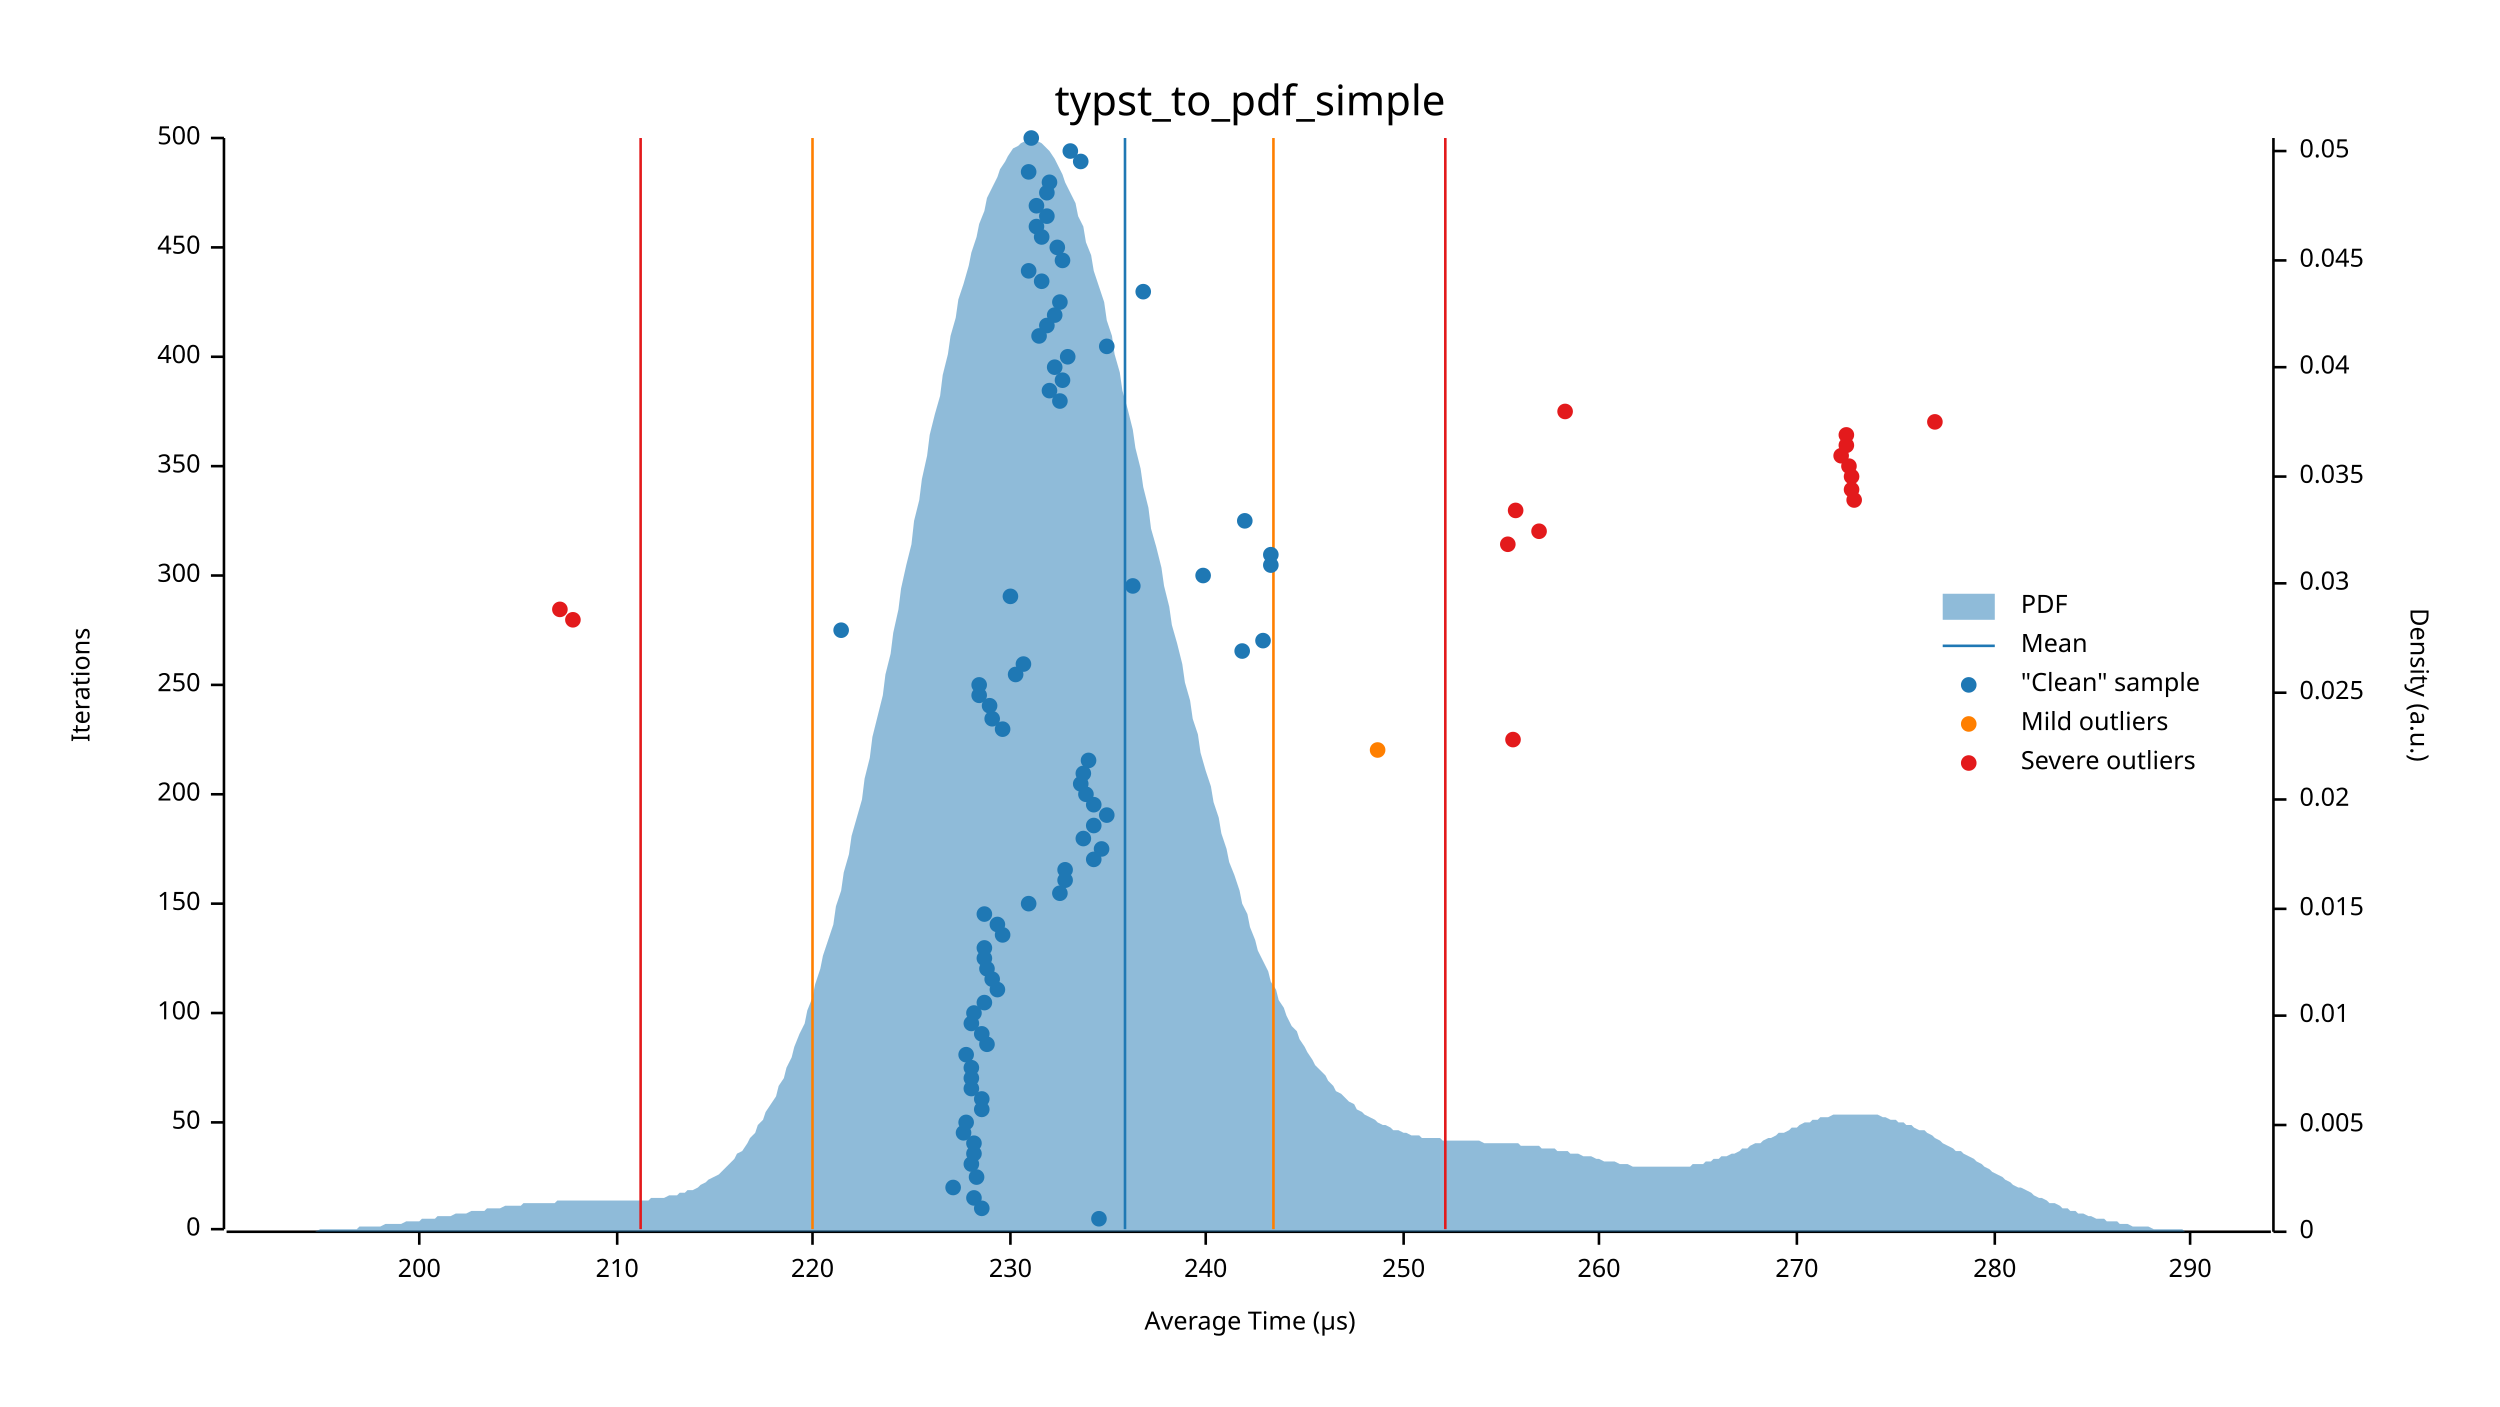
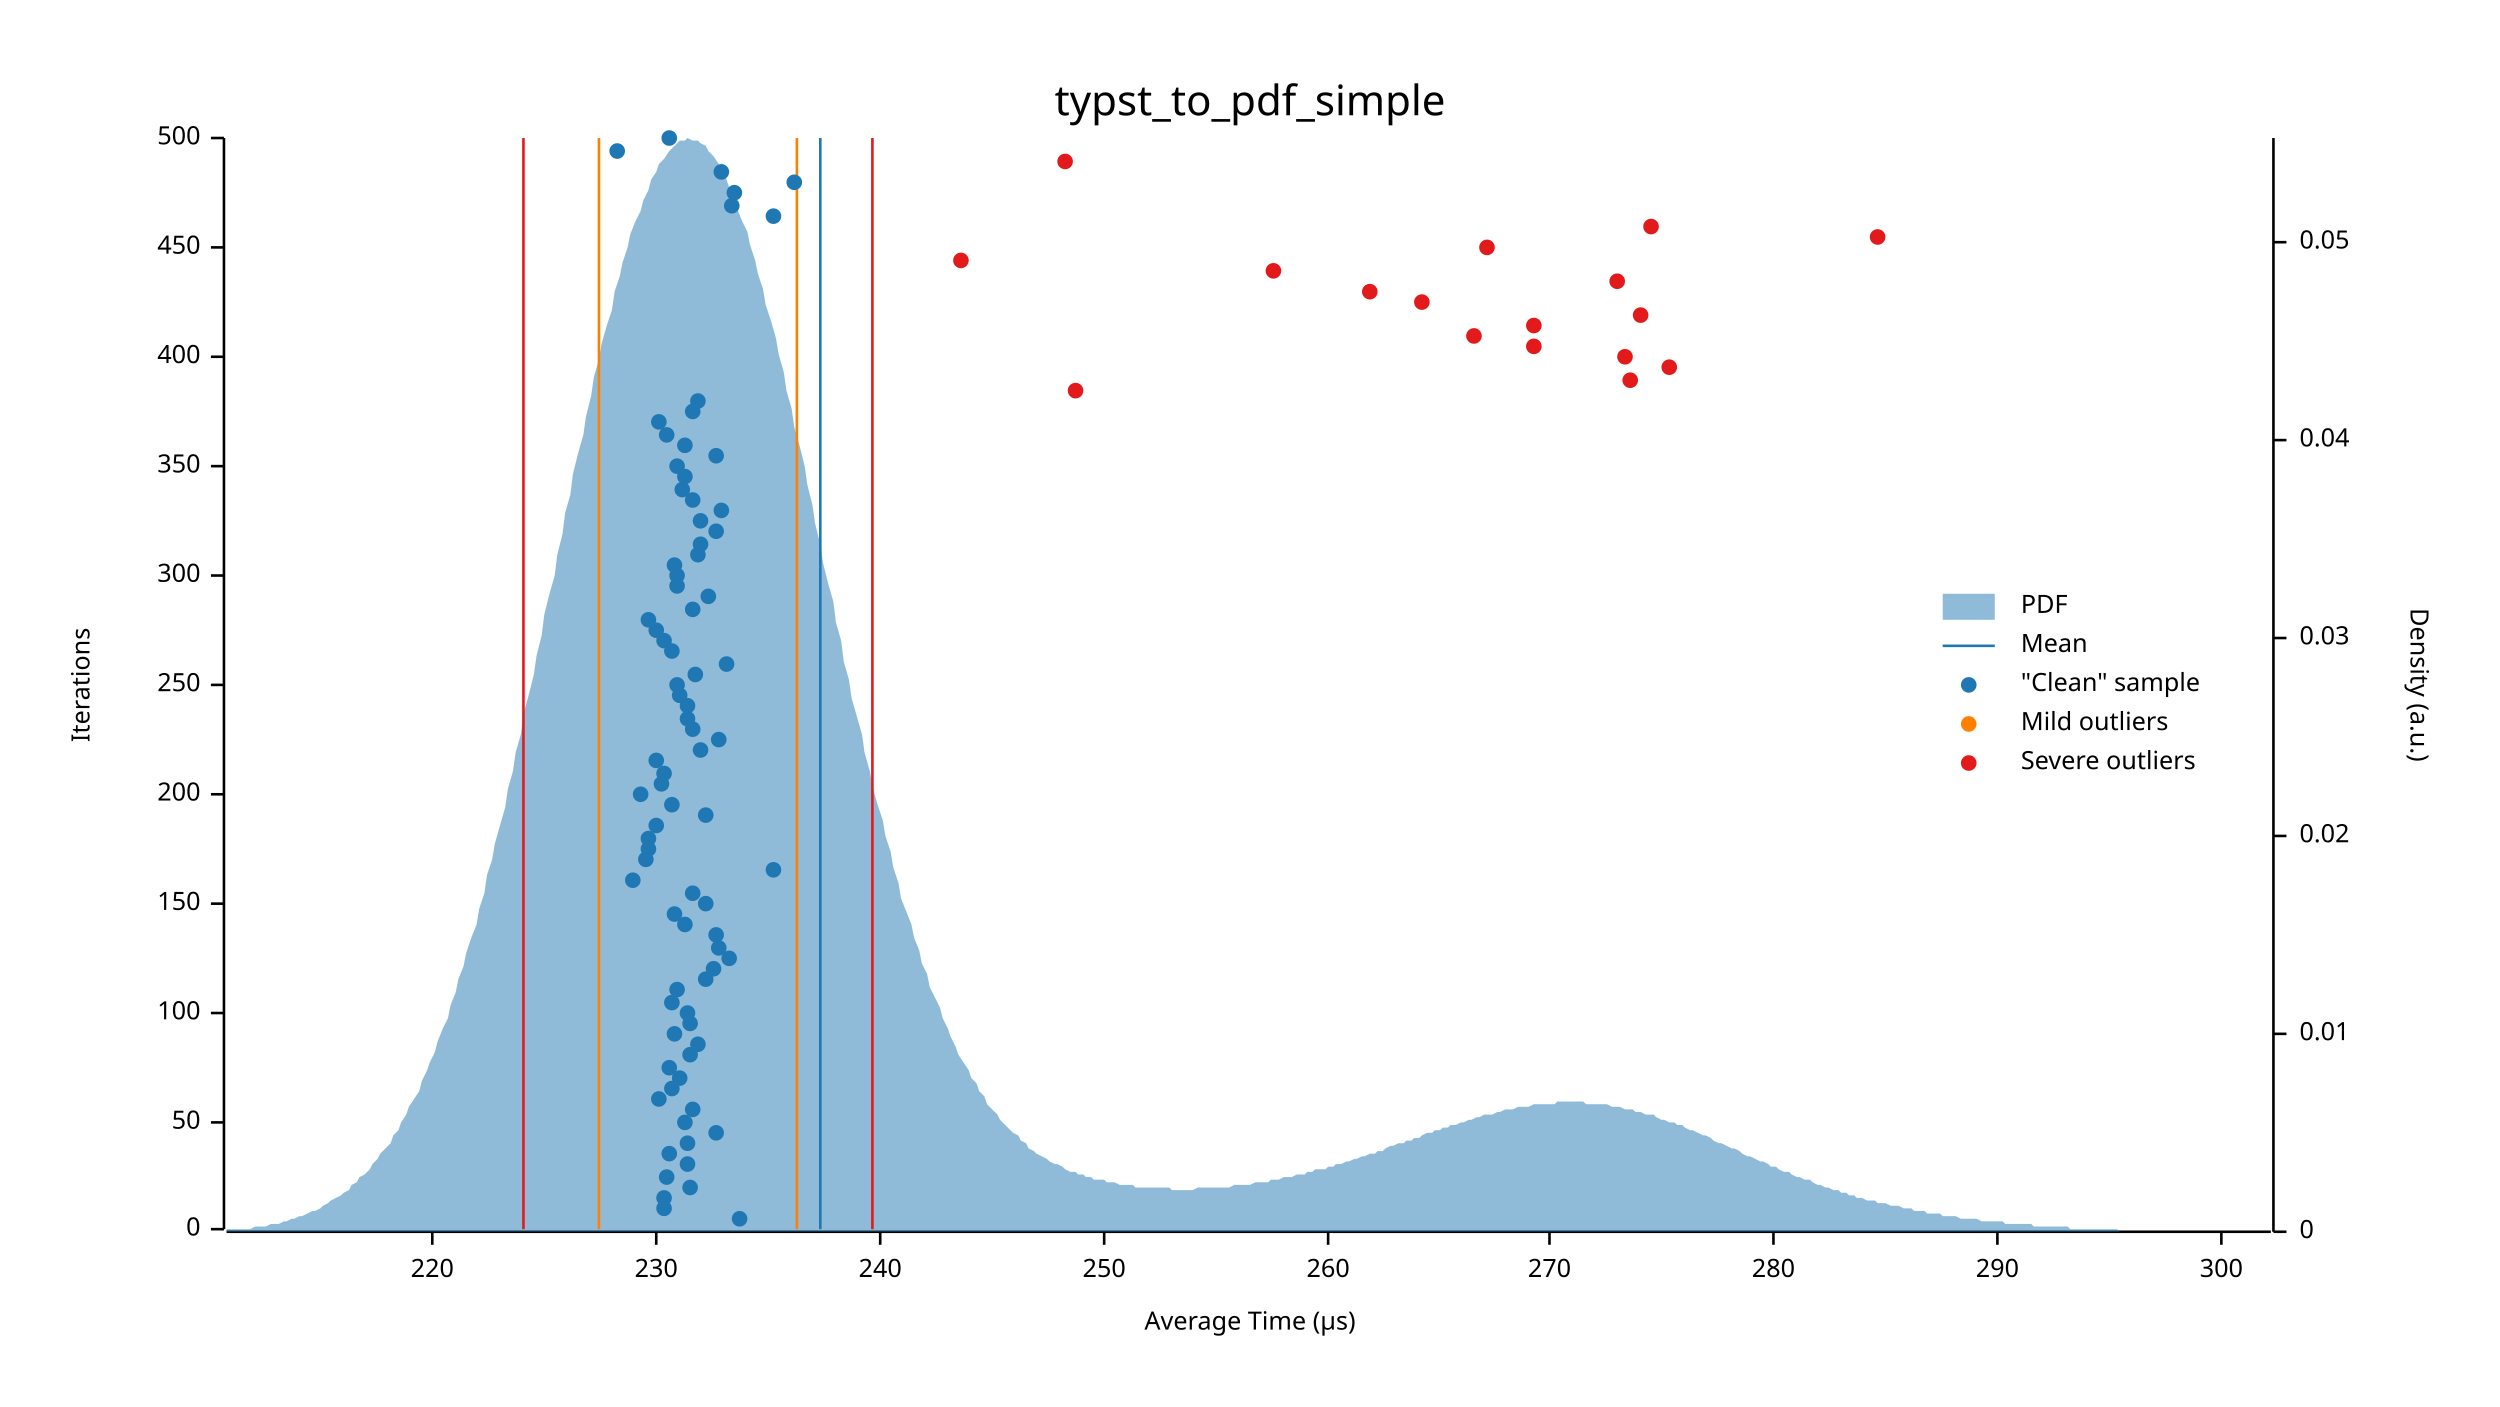
<svg xmlns="http://www.w3.org/2000/svg" width="960" height="540" viewBox="0 0 960 540">
  <text x="480" y="32" dy="0.76em" text-anchor="middle" font-family="sans-serif" font-size="16.129" opacity="1" fill="#000000">
typst_to_pdf_simple
</text>
  <text x="27" y="263" dy="0.76em" text-anchor="middle" font-family="sans-serif" font-size="9.677" opacity="1" fill="#000000" transform="rotate(270, 27, 263)">
Iterations
</text>
  <text x="480" y="513" dy="-0.5ex" text-anchor="middle" font-family="sans-serif" font-size="9.677" opacity="1" fill="#000000">
Average Time (µs)
</text>
  <polyline fill="none" opacity="1" stroke="#000000" stroke-width="1" points="86,53 86,472 " />
  <text x="77" y="472" dy="0.5ex" text-anchor="end" font-family="sans-serif" font-size="9.677" opacity="1" fill="#000000">
0
</text>
  <polyline fill="none" opacity="1" stroke="#000000" stroke-width="1" points="81,472 86,472 " />
  <text x="77" y="431" dy="0.5ex" text-anchor="end" font-family="sans-serif" font-size="9.677" opacity="1" fill="#000000">
50
</text>
  <polyline fill="none" opacity="1" stroke="#000000" stroke-width="1" points="81,431 86,431 " />
  <text x="77" y="389" dy="0.5ex" text-anchor="end" font-family="sans-serif" font-size="9.677" opacity="1" fill="#000000">
100
</text>
  <polyline fill="none" opacity="1" stroke="#000000" stroke-width="1" points="81,389 86,389 " />
  <text x="77" y="347" dy="0.5ex" text-anchor="end" font-family="sans-serif" font-size="9.677" opacity="1" fill="#000000">
150
</text>
  <polyline fill="none" opacity="1" stroke="#000000" stroke-width="1" points="81,347 86,347 " />
  <text x="77" y="305" dy="0.5ex" text-anchor="end" font-family="sans-serif" font-size="9.677" opacity="1" fill="#000000">
200
</text>
  <polyline fill="none" opacity="1" stroke="#000000" stroke-width="1" points="81,305 86,305 " />
  <text x="77" y="263" dy="0.5ex" text-anchor="end" font-family="sans-serif" font-size="9.677" opacity="1" fill="#000000">
250
</text>
  <polyline fill="none" opacity="1" stroke="#000000" stroke-width="1" points="81,263 86,263 " />
  <text x="77" y="221" dy="0.5ex" text-anchor="end" font-family="sans-serif" font-size="9.677" opacity="1" fill="#000000">
300
</text>
  <polyline fill="none" opacity="1" stroke="#000000" stroke-width="1" points="81,221 86,221 " />
  <text x="77" y="179" dy="0.5ex" text-anchor="end" font-family="sans-serif" font-size="9.677" opacity="1" fill="#000000">
350
</text>
  <polyline fill="none" opacity="1" stroke="#000000" stroke-width="1" points="81,179 86,179 " />
  <text x="77" y="137" dy="0.5ex" text-anchor="end" font-family="sans-serif" font-size="9.677" opacity="1" fill="#000000">
400
</text>
  <polyline fill="none" opacity="1" stroke="#000000" stroke-width="1" points="81,137 86,137 " />
  <text x="77" y="95" dy="0.5ex" text-anchor="end" font-family="sans-serif" font-size="9.677" opacity="1" fill="#000000">
450
</text>
  <polyline fill="none" opacity="1" stroke="#000000" stroke-width="1" points="81,95 86,95 " />
  <text x="77" y="53" dy="0.5ex" text-anchor="end" font-family="sans-serif" font-size="9.677" opacity="1" fill="#000000">
500
</text>
  <polyline fill="none" opacity="1" stroke="#000000" stroke-width="1" points="81,53 86,53 " />
  <polyline fill="none" opacity="1" stroke="#000000" stroke-width="1" points="87,473 872,473 " />
-   <text x="161" y="483" dy="0.76em" text-anchor="middle" font-family="sans-serif" font-size="9.677" opacity="1" fill="#000000">
- 200
- </text>
-   <polyline fill="none" opacity="1" stroke="#000000" stroke-width="1" points="161,473 161,478 " />
-   <text x="237" y="483" dy="0.76em" text-anchor="middle" font-family="sans-serif" font-size="9.677" opacity="1" fill="#000000">
- 210
- </text>
-   <polyline fill="none" opacity="1" stroke="#000000" stroke-width="1" points="237,473 237,478 " />
-   <text x="312" y="483" dy="0.76em" text-anchor="middle" font-family="sans-serif" font-size="9.677" opacity="1" fill="#000000">
+   <text x="166" y="483" dy="0.76em" text-anchor="middle" font-family="sans-serif" font-size="9.677" opacity="1" fill="#000000">
220
</text>
-   <polyline fill="none" opacity="1" stroke="#000000" stroke-width="1" points="312,473 312,478 " />
-   <text x="388" y="483" dy="0.76em" text-anchor="middle" font-family="sans-serif" font-size="9.677" opacity="1" fill="#000000">
+   <polyline fill="none" opacity="1" stroke="#000000" stroke-width="1" points="166,473 166,478 " />
+   <text x="252" y="483" dy="0.76em" text-anchor="middle" font-family="sans-serif" font-size="9.677" opacity="1" fill="#000000">
230
</text>
-   <polyline fill="none" opacity="1" stroke="#000000" stroke-width="1" points="388,473 388,478 " />
-   <text x="463" y="483" dy="0.76em" text-anchor="middle" font-family="sans-serif" font-size="9.677" opacity="1" fill="#000000">
+   <polyline fill="none" opacity="1" stroke="#000000" stroke-width="1" points="252,473 252,478 " />
+   <text x="338" y="483" dy="0.76em" text-anchor="middle" font-family="sans-serif" font-size="9.677" opacity="1" fill="#000000">
240
</text>
-   <polyline fill="none" opacity="1" stroke="#000000" stroke-width="1" points="463,473 463,478 " />
-   <text x="539" y="483" dy="0.76em" text-anchor="middle" font-family="sans-serif" font-size="9.677" opacity="1" fill="#000000">
+   <polyline fill="none" opacity="1" stroke="#000000" stroke-width="1" points="338,473 338,478 " />
+   <text x="424" y="483" dy="0.76em" text-anchor="middle" font-family="sans-serif" font-size="9.677" opacity="1" fill="#000000">
250
</text>
-   <polyline fill="none" opacity="1" stroke="#000000" stroke-width="1" points="539,473 539,478 " />
-   <text x="614" y="483" dy="0.76em" text-anchor="middle" font-family="sans-serif" font-size="9.677" opacity="1" fill="#000000">
+   <polyline fill="none" opacity="1" stroke="#000000" stroke-width="1" points="424,473 424,478 " />
+   <text x="510" y="483" dy="0.76em" text-anchor="middle" font-family="sans-serif" font-size="9.677" opacity="1" fill="#000000">
260
</text>
-   <polyline fill="none" opacity="1" stroke="#000000" stroke-width="1" points="614,473 614,478 " />
-   <text x="690" y="483" dy="0.76em" text-anchor="middle" font-family="sans-serif" font-size="9.677" opacity="1" fill="#000000">
+   <polyline fill="none" opacity="1" stroke="#000000" stroke-width="1" points="510,473 510,478 " />
+   <text x="595" y="483" dy="0.76em" text-anchor="middle" font-family="sans-serif" font-size="9.677" opacity="1" fill="#000000">
270
</text>
-   <polyline fill="none" opacity="1" stroke="#000000" stroke-width="1" points="690,473 690,478 " />
-   <text x="766" y="483" dy="0.76em" text-anchor="middle" font-family="sans-serif" font-size="9.677" opacity="1" fill="#000000">
+   <polyline fill="none" opacity="1" stroke="#000000" stroke-width="1" points="595,473 595,478 " />
+   <text x="681" y="483" dy="0.76em" text-anchor="middle" font-family="sans-serif" font-size="9.677" opacity="1" fill="#000000">
280
</text>
-   <polyline fill="none" opacity="1" stroke="#000000" stroke-width="1" points="766,473 766,478 " />
-   <text x="841" y="483" dy="0.76em" text-anchor="middle" font-family="sans-serif" font-size="9.677" opacity="1" fill="#000000">
+   <polyline fill="none" opacity="1" stroke="#000000" stroke-width="1" points="681,473 681,478 " />
+   <text x="767" y="483" dy="0.76em" text-anchor="middle" font-family="sans-serif" font-size="9.677" opacity="1" fill="#000000">
290
</text>
-   <polyline fill="none" opacity="1" stroke="#000000" stroke-width="1" points="841,473 841,478 " />
+   <polyline fill="none" opacity="1" stroke="#000000" stroke-width="1" points="767,473 767,478 " />
+   <text x="853" y="483" dy="0.76em" text-anchor="middle" font-family="sans-serif" font-size="9.677" opacity="1" fill="#000000">
+ 300
+ </text>
+   <polyline fill="none" opacity="1" stroke="#000000" stroke-width="1" points="853,473 853,478 " />
  <text x="933" y="263" dy="0.76em" text-anchor="middle" font-family="sans-serif" font-size="9.677" opacity="1" fill="#000000" transform="rotate(90, 933, 263)">
Density (a.u.)
</text>
  <polyline fill="none" opacity="1" stroke="#000000" stroke-width="1" points="873,53 873,473 " />
  <text x="883" y="473" dy="0.5ex" text-anchor="start" font-family="sans-serif" font-size="9.677" opacity="1" fill="#000000">
0
</text>
  <polyline fill="none" opacity="1" stroke="#000000" stroke-width="1" points="873,473 878,473 " />
-   <text x="883" y="432" dy="0.5ex" text-anchor="start" font-family="sans-serif" font-size="9.677" opacity="1" fill="#000000">
- 0.005
- </text>
-   <polyline fill="none" opacity="1" stroke="#000000" stroke-width="1" points="873,432 878,432 " />
-   <text x="883" y="390" dy="0.5ex" text-anchor="start" font-family="sans-serif" font-size="9.677" opacity="1" fill="#000000">
+   <text x="883" y="397" dy="0.5ex" text-anchor="start" font-family="sans-serif" font-size="9.677" opacity="1" fill="#000000">
0.01
</text>
-   <polyline fill="none" opacity="1" stroke="#000000" stroke-width="1" points="873,390 878,390 " />
-   <text x="883" y="349" dy="0.5ex" text-anchor="start" font-family="sans-serif" font-size="9.677" opacity="1" fill="#000000">
- 0.015
- </text>
-   <polyline fill="none" opacity="1" stroke="#000000" stroke-width="1" points="873,349 878,349 " />
-   <text x="883" y="307" dy="0.5ex" text-anchor="start" font-family="sans-serif" font-size="9.677" opacity="1" fill="#000000">
+   <polyline fill="none" opacity="1" stroke="#000000" stroke-width="1" points="873,397 878,397 " />
+   <text x="883" y="321" dy="0.5ex" text-anchor="start" font-family="sans-serif" font-size="9.677" opacity="1" fill="#000000">
0.02
</text>
-   <polyline fill="none" opacity="1" stroke="#000000" stroke-width="1" points="873,307 878,307 " />
-   <text x="883" y="266" dy="0.5ex" text-anchor="start" font-family="sans-serif" font-size="9.677" opacity="1" fill="#000000">
- 0.025
- </text>
-   <polyline fill="none" opacity="1" stroke="#000000" stroke-width="1" points="873,266 878,266 " />
-   <text x="883" y="224" dy="0.5ex" text-anchor="start" font-family="sans-serif" font-size="9.677" opacity="1" fill="#000000">
+   <polyline fill="none" opacity="1" stroke="#000000" stroke-width="1" points="873,321 878,321 " />
+   <text x="883" y="245" dy="0.5ex" text-anchor="start" font-family="sans-serif" font-size="9.677" opacity="1" fill="#000000">
0.03
</text>
-   <polyline fill="none" opacity="1" stroke="#000000" stroke-width="1" points="873,224 878,224 " />
-   <text x="883" y="183" dy="0.5ex" text-anchor="start" font-family="sans-serif" font-size="9.677" opacity="1" fill="#000000">
- 0.035
- </text>
-   <polyline fill="none" opacity="1" stroke="#000000" stroke-width="1" points="873,183 878,183 " />
-   <text x="883" y="141" dy="0.5ex" text-anchor="start" font-family="sans-serif" font-size="9.677" opacity="1" fill="#000000">
+   <polyline fill="none" opacity="1" stroke="#000000" stroke-width="1" points="873,245 878,245 " />
+   <text x="883" y="169" dy="0.5ex" text-anchor="start" font-family="sans-serif" font-size="9.677" opacity="1" fill="#000000">
0.04
</text>
-   <polyline fill="none" opacity="1" stroke="#000000" stroke-width="1" points="873,141 878,141 " />
-   <text x="883" y="100" dy="0.5ex" text-anchor="start" font-family="sans-serif" font-size="9.677" opacity="1" fill="#000000">
- 0.045
- </text>
-   <polyline fill="none" opacity="1" stroke="#000000" stroke-width="1" points="873,100 878,100 " />
-   <text x="883" y="58" dy="0.5ex" text-anchor="start" font-family="sans-serif" font-size="9.677" opacity="1" fill="#000000">
+   <polyline fill="none" opacity="1" stroke="#000000" stroke-width="1" points="873,169 878,169 " />
+   <text x="883" y="93" dy="0.5ex" text-anchor="start" font-family="sans-serif" font-size="9.677" opacity="1" fill="#000000">
0.05
</text>
-   <polyline fill="none" opacity="1" stroke="#000000" stroke-width="1" points="873,58 878,58 " />
-   <polygon opacity="0.5" fill="#1F78B4" points="87,473 88,473 90,473 91,473 93,473 94,473 96,473 98,473 99,473 101,473 102,473 104,473 105,473 107,473 109,473 110,473 112,473 113,473 115,473 116,473 118,473 120,473 121,473 123,472 124,472 126,472 127,472 129,472 131,472 132,472 134,472 135,472 137,472 138,471 140,471 142,471 143,471 145,471 146,471 148,470 150,470 151,470 153,470 154,470 156,469 157,469 159,469 161,469 162,468 164,468 165,468 167,468 168,467 170,467 172,467 173,467 175,466 176,466 178,466 179,466 181,465 183,465 184,465 186,465 187,464 189,464 190,464 192,464 194,463 195,463 197,463 198,463 200,463 201,462 203,462 205,462 206,462 208,462 209,462 211,462 213,462 214,461 216,461 217,461 219,461 220,461 222,461 224,461 225,461 227,461 228,461 230,461 231,461 233,461 235,461 236,461 238,461 239,461 241,461 242,461 244,461 246,461 247,461 249,461 250,460 252,460 253,460 255,460 257,459 258,459 260,459 261,458 263,458 264,457 266,457 268,456 269,455 271,454 272,453 274,452 276,451 277,450 279,448 280,447 282,445 283,443 285,442 287,439 288,437 290,435 291,432 293,430 294,427 296,424 298,421 299,417 301,414 302,410 304,406 305,402 307,397 309,393 310,388 312,383 313,378 315,372 316,367 318,361 320,355 321,348 323,342 324,335 326,328 327,321 329,314 331,307 332,299 334,291 335,283 337,275 339,267 340,259 342,251 343,243 345,234 346,226 348,217 350,209 351,200 353,192 354,184 356,175 357,167 359,159 361,152 362,144 364,136 365,129 367,122 368,115 370,109 372,102 373,97 375,91 376,86 378,81 379,76 381,72 383,68 384,65 386,62 387,60 389,57 391,56 392,55 394,54 395,53 397,54 398,54 400,55 402,57 403,58 405,61 406,63 408,67 409,70 411,74 413,78 414,83 416,87 417,93 419,98 420,104 422,110 424,116 425,123 427,129 428,136 430,143 431,150 433,157 435,165 436,172 438,180 439,187 441,195 442,203 444,210 446,218 447,225 449,233 450,240 452,247 454,255 455,262 457,269 458,276 460,282 461,289 463,296 465,302 466,308 468,314 469,320 471,326 472,331 474,336 476,342 477,347 479,351 480,356 482,361 483,365 485,369 487,373 488,377 490,380 491,384 493,387 494,390 496,394 498,396 499,399 501,402 502,404 504,407 505,409 507,411 509,413 510,415 512,417 513,419 515,420 517,422 518,423 520,424 521,426 523,427 524,428 526,429 528,430 529,431 531,432 532,432 534,433 535,434 537,434 539,435 540,435 542,436 543,436 545,436 546,437 548,437 550,437 551,437 553,437 554,438 556,438 557,438 559,438 561,438 562,438 564,438 565,438 567,438 568,438 570,439 572,439 573,439 575,439 576,439 578,439 580,439 581,439 583,439 584,440 586,440 587,440 589,440 591,440 592,441 594,441 595,441 597,441 598,442 600,442 602,442 603,443 605,443 606,443 608,444 609,444 611,444 613,445 614,445 616,446 617,446 619,446 620,446 622,447 624,447 625,447 627,448 628,448 630,448 632,448 633,448 635,448 636,448 638,448 639,448 641,448 643,448 644,448 646,448 647,448 649,448 650,447 652,447 654,447 655,446 657,446 658,445 660,445 661,444 663,444 665,443 666,443 668,442 669,441 671,441 672,440 674,439 676,439 677,438 679,437 680,437 682,436 683,435 685,435 687,434 688,433 690,433 691,432 693,431 695,431 696,430 698,430 699,429 701,429 702,429 704,428 706,428 707,428 709,428 710,428 712,428 713,428 715,428 717,428 718,428 720,428 721,428 723,429 724,429 726,430 728,430 729,431 731,431 732,432 734,432 735,433 737,434 739,434 740,435 742,436 743,437 745,438 746,439 748,440 750,441 751,442 753,442 754,443 756,444 758,445 759,446 761,447 762,448 764,449 765,450 767,451 769,452 770,453 772,454 773,455 775,456 776,456 778,457 780,458 781,459 783,460 784,460 786,461 787,462 789,462 791,463 792,464 794,464 795,465 797,465 798,466 800,466 802,467 803,467 805,468 806,468 808,468 809,469 811,469 813,469 814,470 816,470 817,470 819,471 821,471 822,471 824,471 825,471 827,472 828,472 830,472 832,472 833,472 835,472 836,472 838,472 839,473 841,473 843,473 844,473 846,473 847,473 849,473 850,473 852,473 854,473 855,473 857,473 858,473 860,473 861,473 863,473 865,473 866,473 868,473 869,473 871,473 873,473 873,473 87,473 " />
-   <polyline fill="none" opacity="1" stroke="#1F78B4" stroke-width="1" points="432,472 432,53 " />
-   <polyline fill="none" opacity="1" stroke="#FF7F00" stroke-width="1" points="312,472 312,53 " />
-   <polyline fill="none" opacity="1" stroke="#FF7F00" stroke-width="1" points="489,472 489,53 " />
-   <polyline fill="none" opacity="1" stroke="#E31A1C" stroke-width="1" points="246,472 246,53 " />
-   <polyline fill="none" opacity="1" stroke="#E31A1C" stroke-width="1" points="555,472 555,53 " />
-   <circle cx="422" cy="468" r="3" opacity="1" fill="#1F78B4" stroke="none" stroke-width="1" />
-   <circle cx="377" cy="464" r="3" opacity="1" fill="#1F78B4" stroke="none" stroke-width="1" />
-   <circle cx="374" cy="460" r="3" opacity="1" fill="#1F78B4" stroke="none" stroke-width="1" />
-   <circle cx="366" cy="456" r="3" opacity="1" fill="#1F78B4" stroke="none" stroke-width="1" />
-   <circle cx="375" cy="452" r="3" opacity="1" fill="#1F78B4" stroke="none" stroke-width="1" />
-   <circle cx="373" cy="447" r="3" opacity="1" fill="#1F78B4" stroke="none" stroke-width="1" />
-   <circle cx="374" cy="443" r="3" opacity="1" fill="#1F78B4" stroke="none" stroke-width="1" />
-   <circle cx="374" cy="439" r="3" opacity="1" fill="#1F78B4" stroke="none" stroke-width="1" />
-   <circle cx="370" cy="435" r="3" opacity="1" fill="#1F78B4" stroke="none" stroke-width="1" />
-   <circle cx="371" cy="431" r="3" opacity="1" fill="#1F78B4" stroke="none" stroke-width="1" />
-   <circle cx="377" cy="426" r="3" opacity="1" fill="#1F78B4" stroke="none" stroke-width="1" />
-   <circle cx="377" cy="422" r="3" opacity="1" fill="#1F78B4" stroke="none" stroke-width="1" />
-   <circle cx="373" cy="418" r="3" opacity="1" fill="#1F78B4" stroke="none" stroke-width="1" />
-   <circle cx="373" cy="414" r="3" opacity="1" fill="#1F78B4" stroke="none" stroke-width="1" />
-   <circle cx="373" cy="410" r="3" opacity="1" fill="#1F78B4" stroke="none" stroke-width="1" />
-   <circle cx="371" cy="405" r="3" opacity="1" fill="#1F78B4" stroke="none" stroke-width="1" />
-   <circle cx="379" cy="401" r="3" opacity="1" fill="#1F78B4" stroke="none" stroke-width="1" />
-   <circle cx="377" cy="397" r="3" opacity="1" fill="#1F78B4" stroke="none" stroke-width="1" />
-   <circle cx="373" cy="393" r="3" opacity="1" fill="#1F78B4" stroke="none" stroke-width="1" />
-   <circle cx="374" cy="389" r="3" opacity="1" fill="#1F78B4" stroke="none" stroke-width="1" />
-   <circle cx="378" cy="385" r="3" opacity="1" fill="#1F78B4" stroke="none" stroke-width="1" />
-   <circle cx="383" cy="380" r="3" opacity="1" fill="#1F78B4" stroke="none" stroke-width="1" />
-   <circle cx="381" cy="376" r="3" opacity="1" fill="#1F78B4" stroke="none" stroke-width="1" />
-   <circle cx="379" cy="372" r="3" opacity="1" fill="#1F78B4" stroke="none" stroke-width="1" />
-   <circle cx="378" cy="368" r="3" opacity="1" fill="#1F78B4" stroke="none" stroke-width="1" />
-   <circle cx="378" cy="364" r="3" opacity="1" fill="#1F78B4" stroke="none" stroke-width="1" />
-   <circle cx="385" cy="359" r="3" opacity="1" fill="#1F78B4" stroke="none" stroke-width="1" />
-   <circle cx="383" cy="355" r="3" opacity="1" fill="#1F78B4" stroke="none" stroke-width="1" />
-   <circle cx="378" cy="351" r="3" opacity="1" fill="#1F78B4" stroke="none" stroke-width="1" />
-   <circle cx="395" cy="347" r="3" opacity="1" fill="#1F78B4" stroke="none" stroke-width="1" />
-   <circle cx="407" cy="343" r="3" opacity="1" fill="#1F78B4" stroke="none" stroke-width="1" />
-   <circle cx="409" cy="338" r="3" opacity="1" fill="#1F78B4" stroke="none" stroke-width="1" />
-   <circle cx="409" cy="334" r="3" opacity="1" fill="#1F78B4" stroke="none" stroke-width="1" />
-   <circle cx="420" cy="330" r="3" opacity="1" fill="#1F78B4" stroke="none" stroke-width="1" />
-   <circle cx="423" cy="326" r="3" opacity="1" fill="#1F78B4" stroke="none" stroke-width="1" />
-   <circle cx="416" cy="322" r="3" opacity="1" fill="#1F78B4" stroke="none" stroke-width="1" />
-   <circle cx="420" cy="317" r="3" opacity="1" fill="#1F78B4" stroke="none" stroke-width="1" />
-   <circle cx="425" cy="313" r="3" opacity="1" fill="#1F78B4" stroke="none" stroke-width="1" />
-   <circle cx="420" cy="309" r="3" opacity="1" fill="#1F78B4" stroke="none" stroke-width="1" />
-   <circle cx="417" cy="305" r="3" opacity="1" fill="#1F78B4" stroke="none" stroke-width="1" />
-   <circle cx="415" cy="301" r="3" opacity="1" fill="#1F78B4" stroke="none" stroke-width="1" />
-   <circle cx="416" cy="297" r="3" opacity="1" fill="#1F78B4" stroke="none" stroke-width="1" />
-   <circle cx="418" cy="292" r="3" opacity="1" fill="#1F78B4" stroke="none" stroke-width="1" />
-   <circle cx="385" cy="280" r="3" opacity="1" fill="#1F78B4" stroke="none" stroke-width="1" />
-   <circle cx="381" cy="276" r="3" opacity="1" fill="#1F78B4" stroke="none" stroke-width="1" />
-   <circle cx="380" cy="271" r="3" opacity="1" fill="#1F78B4" stroke="none" stroke-width="1" />
-   <circle cx="376" cy="267" r="3" opacity="1" fill="#1F78B4" stroke="none" stroke-width="1" />
-   <circle cx="376" cy="263" r="3" opacity="1" fill="#1F78B4" stroke="none" stroke-width="1" />
-   <circle cx="390" cy="259" r="3" opacity="1" fill="#1F78B4" stroke="none" stroke-width="1" />
-   <circle cx="393" cy="255" r="3" opacity="1" fill="#1F78B4" stroke="none" stroke-width="1" />
-   <circle cx="477" cy="250" r="3" opacity="1" fill="#1F78B4" stroke="none" stroke-width="1" />
-   <circle cx="485" cy="246" r="3" opacity="1" fill="#1F78B4" stroke="none" stroke-width="1" />
-   <circle cx="323" cy="242" r="3" opacity="1" fill="#1F78B4" stroke="none" stroke-width="1" />
-   <circle cx="388" cy="229" r="3" opacity="1" fill="#1F78B4" stroke="none" stroke-width="1" />
-   <circle cx="435" cy="225" r="3" opacity="1" fill="#1F78B4" stroke="none" stroke-width="1" />
-   <circle cx="462" cy="221" r="3" opacity="1" fill="#1F78B4" stroke="none" stroke-width="1" />
-   <circle cx="488" cy="217" r="3" opacity="1" fill="#1F78B4" stroke="none" stroke-width="1" />
-   <circle cx="488" cy="213" r="3" opacity="1" fill="#1F78B4" stroke="none" stroke-width="1" />
-   <circle cx="478" cy="200" r="3" opacity="1" fill="#1F78B4" stroke="none" stroke-width="1" />
-   <circle cx="407" cy="154" r="3" opacity="1" fill="#1F78B4" stroke="none" stroke-width="1" />
-   <circle cx="403" cy="150" r="3" opacity="1" fill="#1F78B4" stroke="none" stroke-width="1" />
-   <circle cx="408" cy="146" r="3" opacity="1" fill="#1F78B4" stroke="none" stroke-width="1" />
-   <circle cx="405" cy="141" r="3" opacity="1" fill="#1F78B4" stroke="none" stroke-width="1" />
-   <circle cx="410" cy="137" r="3" opacity="1" fill="#1F78B4" stroke="none" stroke-width="1" />
-   <circle cx="425" cy="133" r="3" opacity="1" fill="#1F78B4" stroke="none" stroke-width="1" />
-   <circle cx="399" cy="129" r="3" opacity="1" fill="#1F78B4" stroke="none" stroke-width="1" />
-   <circle cx="402" cy="125" r="3" opacity="1" fill="#1F78B4" stroke="none" stroke-width="1" />
-   <circle cx="405" cy="121" r="3" opacity="1" fill="#1F78B4" stroke="none" stroke-width="1" />
-   <circle cx="407" cy="116" r="3" opacity="1" fill="#1F78B4" stroke="none" stroke-width="1" />
-   <circle cx="439" cy="112" r="3" opacity="1" fill="#1F78B4" stroke="none" stroke-width="1" />
-   <circle cx="400" cy="108" r="3" opacity="1" fill="#1F78B4" stroke="none" stroke-width="1" />
-   <circle cx="395" cy="104" r="3" opacity="1" fill="#1F78B4" stroke="none" stroke-width="1" />
-   <circle cx="408" cy="100" r="3" opacity="1" fill="#1F78B4" stroke="none" stroke-width="1" />
-   <circle cx="406" cy="95" r="3" opacity="1" fill="#1F78B4" stroke="none" stroke-width="1" />
-   <circle cx="400" cy="91" r="3" opacity="1" fill="#1F78B4" stroke="none" stroke-width="1" />
-   <circle cx="398" cy="87" r="3" opacity="1" fill="#1F78B4" stroke="none" stroke-width="1" />
-   <circle cx="402" cy="83" r="3" opacity="1" fill="#1F78B4" stroke="none" stroke-width="1" />
-   <circle cx="398" cy="79" r="3" opacity="1" fill="#1F78B4" stroke="none" stroke-width="1" />
-   <circle cx="402" cy="74" r="3" opacity="1" fill="#1F78B4" stroke="none" stroke-width="1" />
-   <circle cx="403" cy="70" r="3" opacity="1" fill="#1F78B4" stroke="none" stroke-width="1" />
-   <circle cx="395" cy="66" r="3" opacity="1" fill="#1F78B4" stroke="none" stroke-width="1" />
-   <circle cx="415" cy="62" r="3" opacity="1" fill="#1F78B4" stroke="none" stroke-width="1" />
-   <circle cx="411" cy="58" r="3" opacity="1" fill="#1F78B4" stroke="none" stroke-width="1" />
-   <circle cx="396" cy="53" r="3" opacity="1" fill="#1F78B4" stroke="none" stroke-width="1" />
-   <circle cx="529" cy="288" r="3" opacity="1" fill="#FF7F00" stroke="none" stroke-width="1" />
-   <circle cx="581" cy="284" r="3" opacity="1" fill="#E31A1C" stroke="none" stroke-width="1" />
-   <circle cx="220" cy="238" r="3" opacity="1" fill="#E31A1C" stroke="none" stroke-width="1" />
-   <circle cx="215" cy="234" r="3" opacity="1" fill="#E31A1C" stroke="none" stroke-width="1" />
-   <circle cx="579" cy="209" r="3" opacity="1" fill="#E31A1C" stroke="none" stroke-width="1" />
-   <circle cx="591" cy="204" r="3" opacity="1" fill="#E31A1C" stroke="none" stroke-width="1" />
-   <circle cx="582" cy="196" r="3" opacity="1" fill="#E31A1C" stroke="none" stroke-width="1" />
-   <circle cx="712" cy="192" r="3" opacity="1" fill="#E31A1C" stroke="none" stroke-width="1" />
-   <circle cx="711" cy="188" r="3" opacity="1" fill="#E31A1C" stroke="none" stroke-width="1" />
-   <circle cx="711" cy="183" r="3" opacity="1" fill="#E31A1C" stroke="none" stroke-width="1" />
-   <circle cx="710" cy="179" r="3" opacity="1" fill="#E31A1C" stroke="none" stroke-width="1" />
-   <circle cx="707" cy="175" r="3" opacity="1" fill="#E31A1C" stroke="none" stroke-width="1" />
-   <circle cx="709" cy="171" r="3" opacity="1" fill="#E31A1C" stroke="none" stroke-width="1" />
-   <circle cx="709" cy="167" r="3" opacity="1" fill="#E31A1C" stroke="none" stroke-width="1" />
-   <circle cx="743" cy="162" r="3" opacity="1" fill="#E31A1C" stroke="none" stroke-width="1" />
-   <circle cx="601" cy="158" r="3" opacity="1" fill="#E31A1C" stroke="none" stroke-width="1" />
+   <polyline fill="none" opacity="1" stroke="#000000" stroke-width="1" points="873,93 878,93 " />
+   <polygon opacity="0.5" fill="#1F78B4" points="87,472 88,472 90,472 91,472 93,472 94,472 96,472 98,471 99,471 101,471 102,471 104,470 105,470 107,470 109,469 110,469 112,468 113,468 115,467 116,467 118,466 120,465 121,465 123,464 124,463 126,462 127,461 129,460 131,459 132,458 134,457 135,455 137,454 138,452 140,451 142,449 143,447 145,445 146,443 148,441 150,439 151,436 153,434 154,431 156,428 157,425 159,422 161,419 162,415 164,411 165,408 167,404 168,400 170,395 172,391 173,386 175,381 176,376 178,371 179,366 181,360 183,355 184,349 186,343 187,336 189,330 190,324 192,317 194,310 195,303 197,296 198,289 200,282 201,274 203,267 205,259 206,252 208,244 209,236 211,228 213,221 214,213 216,205 217,197 219,190 220,182 222,174 224,167 225,160 227,152 228,145 230,138 231,132 233,125 235,119 236,112 238,106 239,101 241,95 242,90 244,85 246,81 247,77 249,73 250,69 252,66 253,63 255,61 257,58 258,57 260,55 261,54 263,54 264,53 266,54 268,54 269,55 271,56 272,58 274,60 276,63 277,65 279,69 280,72 282,76 283,80 285,85 287,89 288,94 290,100 291,105 293,111 294,117 296,123 298,130 299,136 301,143 302,150 304,157 305,164 307,171 309,179 310,186 312,194 313,201 315,209 316,216 318,224 320,231 321,239 323,246 324,254 326,261 327,268 329,275 331,282 332,289 334,296 335,302 337,309 339,315 340,321 342,327 343,333 345,339 346,345 348,350 350,355 351,360 353,365 354,370 356,374 357,379 359,383 361,387 362,391 364,395 365,398 367,402 368,405 370,408 372,411 373,414 375,416 376,419 378,421 379,424 381,426 383,428 384,430 386,432 387,433 389,435 391,436 392,438 394,439 395,441 397,442 398,443 400,444 402,445 403,446 405,447 406,447 408,448 409,449 411,450 413,450 414,451 416,451 417,452 419,452 420,453 422,453 424,453 425,454 427,454 428,454 430,455 431,455 433,455 435,455 436,456 438,456 439,456 441,456 442,456 444,456 446,456 447,456 449,456 450,457 452,457 454,457 455,457 457,457 458,457 460,456 461,456 463,456 465,456 466,456 468,456 469,456 471,456 472,456 474,455 476,455 477,455 479,455 480,455 482,454 483,454 485,454 487,454 488,453 490,453 491,453 493,452 494,452 496,452 498,451 499,451 501,451 502,450 504,450 505,449 507,449 509,449 510,448 512,448 513,447 515,447 517,446 518,446 520,445 521,445 523,444 524,444 526,443 528,443 529,442 531,442 532,441 534,440 535,440 537,439 539,439 540,438 542,438 543,437 545,437 546,436 548,435 550,435 551,434 553,434 554,433 556,433 557,432 559,432 561,431 562,431 564,430 565,430 567,429 568,429 570,428 572,428 573,428 575,427 576,427 578,426 580,426 581,426 583,425 584,425 586,425 587,425 589,424 591,424 592,424 594,424 595,424 597,424 598,423 600,423 602,423 603,423 605,423 606,423 608,423 609,424 611,424 613,424 614,424 616,424 617,424 619,425 620,425 622,425 624,426 625,426 627,426 628,427 630,427 632,428 633,428 635,428 636,429 638,430 639,430 641,431 643,431 644,432 646,432 647,433 649,434 650,434 652,435 654,436 655,436 657,437 658,438 660,439 661,439 663,440 665,441 666,441 668,442 669,443 671,444 672,444 674,445 676,446 677,446 679,447 680,448 682,448 683,449 685,450 687,450 688,451 690,452 691,452 693,453 695,453 696,454 698,455 699,455 701,456 702,456 704,457 706,457 707,458 709,458 710,459 712,459 713,460 715,460 717,461 718,461 720,461 721,462 723,462 724,462 726,463 728,463 729,463 731,464 732,464 734,464 735,465 737,465 739,465 740,466 742,466 743,466 745,466 746,467 748,467 750,467 751,467 753,468 754,468 756,468 758,468 759,468 761,469 762,469 764,469 765,469 767,469 769,469 770,470 772,470 773,470 775,470 776,470 778,470 780,470 781,471 783,471 784,471 786,471 787,471 789,471 791,471 792,471 794,471 795,472 797,472 798,472 800,472 802,472 803,472 805,472 806,472 808,472 809,472 811,472 813,472 814,473 816,473 817,473 819,473 821,473 822,473 824,473 825,473 827,473 828,473 830,473 832,473 833,473 835,473 836,473 838,473 839,473 841,473 843,473 844,473 846,473 847,473 849,473 850,473 852,473 854,473 855,473 857,473 858,473 860,473 861,473 863,473 865,473 866,473 868,473 869,473 871,473 873,473 873,473 87,473 " />
+   <polyline fill="none" opacity="1" stroke="#1F78B4" stroke-width="1" points="315,472 315,53 " />
+   <polyline fill="none" opacity="1" stroke="#FF7F00" stroke-width="1" points="230,472 230,53 " />
+   <polyline fill="none" opacity="1" stroke="#FF7F00" stroke-width="1" points="306,472 306,53 " />
+   <polyline fill="none" opacity="1" stroke="#E31A1C" stroke-width="1" points="201,472 201,53 " />
+   <polyline fill="none" opacity="1" stroke="#E31A1C" stroke-width="1" points="335,472 335,53 " />
+   <circle cx="284" cy="468" r="3" opacity="1" fill="#1F78B4" stroke="none" stroke-width="1" />
+   <circle cx="255" cy="464" r="3" opacity="1" fill="#1F78B4" stroke="none" stroke-width="1" />
+   <circle cx="255" cy="460" r="3" opacity="1" fill="#1F78B4" stroke="none" stroke-width="1" />
+   <circle cx="265" cy="456" r="3" opacity="1" fill="#1F78B4" stroke="none" stroke-width="1" />
+   <circle cx="256" cy="452" r="3" opacity="1" fill="#1F78B4" stroke="none" stroke-width="1" />
+   <circle cx="264" cy="447" r="3" opacity="1" fill="#1F78B4" stroke="none" stroke-width="1" />
+   <circle cx="257" cy="443" r="3" opacity="1" fill="#1F78B4" stroke="none" stroke-width="1" />
+   <circle cx="264" cy="439" r="3" opacity="1" fill="#1F78B4" stroke="none" stroke-width="1" />
+   <circle cx="275" cy="435" r="3" opacity="1" fill="#1F78B4" stroke="none" stroke-width="1" />
+   <circle cx="263" cy="431" r="3" opacity="1" fill="#1F78B4" stroke="none" stroke-width="1" />
+   <circle cx="266" cy="426" r="3" opacity="1" fill="#1F78B4" stroke="none" stroke-width="1" />
+   <circle cx="253" cy="422" r="3" opacity="1" fill="#1F78B4" stroke="none" stroke-width="1" />
+   <circle cx="258" cy="418" r="3" opacity="1" fill="#1F78B4" stroke="none" stroke-width="1" />
+   <circle cx="261" cy="414" r="3" opacity="1" fill="#1F78B4" stroke="none" stroke-width="1" />
+   <circle cx="257" cy="410" r="3" opacity="1" fill="#1F78B4" stroke="none" stroke-width="1" />
+   <circle cx="265" cy="405" r="3" opacity="1" fill="#1F78B4" stroke="none" stroke-width="1" />
+   <circle cx="268" cy="401" r="3" opacity="1" fill="#1F78B4" stroke="none" stroke-width="1" />
+   <circle cx="259" cy="397" r="3" opacity="1" fill="#1F78B4" stroke="none" stroke-width="1" />
+   <circle cx="265" cy="393" r="3" opacity="1" fill="#1F78B4" stroke="none" stroke-width="1" />
+   <circle cx="264" cy="389" r="3" opacity="1" fill="#1F78B4" stroke="none" stroke-width="1" />
+   <circle cx="258" cy="385" r="3" opacity="1" fill="#1F78B4" stroke="none" stroke-width="1" />
+   <circle cx="260" cy="380" r="3" opacity="1" fill="#1F78B4" stroke="none" stroke-width="1" />
+   <circle cx="271" cy="376" r="3" opacity="1" fill="#1F78B4" stroke="none" stroke-width="1" />
+   <circle cx="274" cy="372" r="3" opacity="1" fill="#1F78B4" stroke="none" stroke-width="1" />
+   <circle cx="280" cy="368" r="3" opacity="1" fill="#1F78B4" stroke="none" stroke-width="1" />
+   <circle cx="276" cy="364" r="3" opacity="1" fill="#1F78B4" stroke="none" stroke-width="1" />
+   <circle cx="275" cy="359" r="3" opacity="1" fill="#1F78B4" stroke="none" stroke-width="1" />
+   <circle cx="263" cy="355" r="3" opacity="1" fill="#1F78B4" stroke="none" stroke-width="1" />
+   <circle cx="259" cy="351" r="3" opacity="1" fill="#1F78B4" stroke="none" stroke-width="1" />
+   <circle cx="271" cy="347" r="3" opacity="1" fill="#1F78B4" stroke="none" stroke-width="1" />
+   <circle cx="266" cy="343" r="3" opacity="1" fill="#1F78B4" stroke="none" stroke-width="1" />
+   <circle cx="243" cy="338" r="3" opacity="1" fill="#1F78B4" stroke="none" stroke-width="1" />
+   <circle cx="297" cy="334" r="3" opacity="1" fill="#1F78B4" stroke="none" stroke-width="1" />
+   <circle cx="248" cy="330" r="3" opacity="1" fill="#1F78B4" stroke="none" stroke-width="1" />
+   <circle cx="249" cy="326" r="3" opacity="1" fill="#1F78B4" stroke="none" stroke-width="1" />
+   <circle cx="249" cy="322" r="3" opacity="1" fill="#1F78B4" stroke="none" stroke-width="1" />
+   <circle cx="252" cy="317" r="3" opacity="1" fill="#1F78B4" stroke="none" stroke-width="1" />
+   <circle cx="271" cy="313" r="3" opacity="1" fill="#1F78B4" stroke="none" stroke-width="1" />
+   <circle cx="258" cy="309" r="3" opacity="1" fill="#1F78B4" stroke="none" stroke-width="1" />
+   <circle cx="246" cy="305" r="3" opacity="1" fill="#1F78B4" stroke="none" stroke-width="1" />
+   <circle cx="254" cy="301" r="3" opacity="1" fill="#1F78B4" stroke="none" stroke-width="1" />
+   <circle cx="255" cy="297" r="3" opacity="1" fill="#1F78B4" stroke="none" stroke-width="1" />
+   <circle cx="252" cy="292" r="3" opacity="1" fill="#1F78B4" stroke="none" stroke-width="1" />
+   <circle cx="269" cy="288" r="3" opacity="1" fill="#1F78B4" stroke="none" stroke-width="1" />
+   <circle cx="276" cy="284" r="3" opacity="1" fill="#1F78B4" stroke="none" stroke-width="1" />
+   <circle cx="266" cy="280" r="3" opacity="1" fill="#1F78B4" stroke="none" stroke-width="1" />
+   <circle cx="264" cy="276" r="3" opacity="1" fill="#1F78B4" stroke="none" stroke-width="1" />
+   <circle cx="264" cy="271" r="3" opacity="1" fill="#1F78B4" stroke="none" stroke-width="1" />
+   <circle cx="261" cy="267" r="3" opacity="1" fill="#1F78B4" stroke="none" stroke-width="1" />
+   <circle cx="260" cy="263" r="3" opacity="1" fill="#1F78B4" stroke="none" stroke-width="1" />
+   <circle cx="267" cy="259" r="3" opacity="1" fill="#1F78B4" stroke="none" stroke-width="1" />
+   <circle cx="279" cy="255" r="3" opacity="1" fill="#1F78B4" stroke="none" stroke-width="1" />
+   <circle cx="258" cy="250" r="3" opacity="1" fill="#1F78B4" stroke="none" stroke-width="1" />
+   <circle cx="255" cy="246" r="3" opacity="1" fill="#1F78B4" stroke="none" stroke-width="1" />
+   <circle cx="252" cy="242" r="3" opacity="1" fill="#1F78B4" stroke="none" stroke-width="1" />
+   <circle cx="249" cy="238" r="3" opacity="1" fill="#1F78B4" stroke="none" stroke-width="1" />
+   <circle cx="266" cy="234" r="3" opacity="1" fill="#1F78B4" stroke="none" stroke-width="1" />
+   <circle cx="272" cy="229" r="3" opacity="1" fill="#1F78B4" stroke="none" stroke-width="1" />
+   <circle cx="260" cy="225" r="3" opacity="1" fill="#1F78B4" stroke="none" stroke-width="1" />
+   <circle cx="260" cy="221" r="3" opacity="1" fill="#1F78B4" stroke="none" stroke-width="1" />
+   <circle cx="259" cy="217" r="3" opacity="1" fill="#1F78B4" stroke="none" stroke-width="1" />
+   <circle cx="268" cy="213" r="3" opacity="1" fill="#1F78B4" stroke="none" stroke-width="1" />
+   <circle cx="269" cy="209" r="3" opacity="1" fill="#1F78B4" stroke="none" stroke-width="1" />
+   <circle cx="275" cy="204" r="3" opacity="1" fill="#1F78B4" stroke="none" stroke-width="1" />
+   <circle cx="269" cy="200" r="3" opacity="1" fill="#1F78B4" stroke="none" stroke-width="1" />
+   <circle cx="277" cy="196" r="3" opacity="1" fill="#1F78B4" stroke="none" stroke-width="1" />
+   <circle cx="266" cy="192" r="3" opacity="1" fill="#1F78B4" stroke="none" stroke-width="1" />
+   <circle cx="262" cy="188" r="3" opacity="1" fill="#1F78B4" stroke="none" stroke-width="1" />
+   <circle cx="263" cy="183" r="3" opacity="1" fill="#1F78B4" stroke="none" stroke-width="1" />
+   <circle cx="260" cy="179" r="3" opacity="1" fill="#1F78B4" stroke="none" stroke-width="1" />
+   <circle cx="275" cy="175" r="3" opacity="1" fill="#1F78B4" stroke="none" stroke-width="1" />
+   <circle cx="263" cy="171" r="3" opacity="1" fill="#1F78B4" stroke="none" stroke-width="1" />
+   <circle cx="256" cy="167" r="3" opacity="1" fill="#1F78B4" stroke="none" stroke-width="1" />
+   <circle cx="253" cy="162" r="3" opacity="1" fill="#1F78B4" stroke="none" stroke-width="1" />
+   <circle cx="266" cy="158" r="3" opacity="1" fill="#1F78B4" stroke="none" stroke-width="1" />
+   <circle cx="268" cy="154" r="3" opacity="1" fill="#1F78B4" stroke="none" stroke-width="1" />
+   <circle cx="297" cy="83" r="3" opacity="1" fill="#1F78B4" stroke="none" stroke-width="1" />
+   <circle cx="281" cy="79" r="3" opacity="1" fill="#1F78B4" stroke="none" stroke-width="1" />
+   <circle cx="282" cy="74" r="3" opacity="1" fill="#1F78B4" stroke="none" stroke-width="1" />
+   <circle cx="305" cy="70" r="3" opacity="1" fill="#1F78B4" stroke="none" stroke-width="1" />
+   <circle cx="277" cy="66" r="3" opacity="1" fill="#1F78B4" stroke="none" stroke-width="1" />
+   <circle cx="237" cy="58" r="3" opacity="1" fill="#1F78B4" stroke="none" stroke-width="1" />
+   <circle cx="257" cy="53" r="3" opacity="1" fill="#1F78B4" stroke="none" stroke-width="1" />
+   <circle cx="413" cy="150" r="3" opacity="1" fill="#E31A1C" stroke="none" stroke-width="1" />
+   <circle cx="626" cy="146" r="3" opacity="1" fill="#E31A1C" stroke="none" stroke-width="1" />
+   <circle cx="641" cy="141" r="3" opacity="1" fill="#E31A1C" stroke="none" stroke-width="1" />
+   <circle cx="624" cy="137" r="3" opacity="1" fill="#E31A1C" stroke="none" stroke-width="1" />
+   <circle cx="589" cy="133" r="3" opacity="1" fill="#E31A1C" stroke="none" stroke-width="1" />
+   <circle cx="566" cy="129" r="3" opacity="1" fill="#E31A1C" stroke="none" stroke-width="1" />
+   <circle cx="589" cy="125" r="3" opacity="1" fill="#E31A1C" stroke="none" stroke-width="1" />
+   <circle cx="630" cy="121" r="3" opacity="1" fill="#E31A1C" stroke="none" stroke-width="1" />
+   <circle cx="546" cy="116" r="3" opacity="1" fill="#E31A1C" stroke="none" stroke-width="1" />
+   <circle cx="526" cy="112" r="3" opacity="1" fill="#E31A1C" stroke="none" stroke-width="1" />
+   <circle cx="621" cy="108" r="3" opacity="1" fill="#E31A1C" stroke="none" stroke-width="1" />
+   <circle cx="489" cy="104" r="3" opacity="1" fill="#E31A1C" stroke="none" stroke-width="1" />
+   <circle cx="369" cy="100" r="3" opacity="1" fill="#E31A1C" stroke="none" stroke-width="1" />
+   <circle cx="571" cy="95" r="3" opacity="1" fill="#E31A1C" stroke="none" stroke-width="1" />
+   <circle cx="721" cy="91" r="3" opacity="1" fill="#E31A1C" stroke="none" stroke-width="1" />
+   <circle cx="634" cy="87" r="3" opacity="1" fill="#E31A1C" stroke="none" stroke-width="1" />
+   <circle cx="409" cy="62" r="3" opacity="1" fill="#E31A1C" stroke="none" stroke-width="1" />
  <text x="776" y="228" dy="0.76em" text-anchor="start" font-family="sans-serif" font-size="9.677" opacity="1" fill="#000000">
PDF
</text>
  <text x="776" y="243" dy="0.76em" text-anchor="start" font-family="sans-serif" font-size="9.677" opacity="1" fill="#000000">
Mean
</text>
  <text x="776" y="258" dy="0.76em" text-anchor="start" font-family="sans-serif" font-size="9.677" opacity="1" fill="#000000">
"Clean" sample
</text>
  <text x="776" y="273" dy="0.76em" text-anchor="start" font-family="sans-serif" font-size="9.677" opacity="1" fill="#000000">
Mild outliers
</text>
  <text x="776" y="288" dy="0.76em" text-anchor="start" font-family="sans-serif" font-size="9.677" opacity="1" fill="#000000">
Severe outliers
</text>
  <rect x="746" y="228" width="20" height="10" opacity="0.5" fill="#1F78B4" stroke="none" />
  <polyline fill="none" opacity="1" stroke="#1F78B4" stroke-width="1" points="746,248 766,248 " />
  <circle cx="756" cy="263" r="3" opacity="1" fill="#1F78B4" stroke="none" stroke-width="1" />
  <circle cx="756" cy="278" r="3" opacity="1" fill="#FF7F00" stroke="none" stroke-width="1" />
  <circle cx="756" cy="293" r="3" opacity="1" fill="#E31A1C" stroke="none" stroke-width="1" />
</svg>
